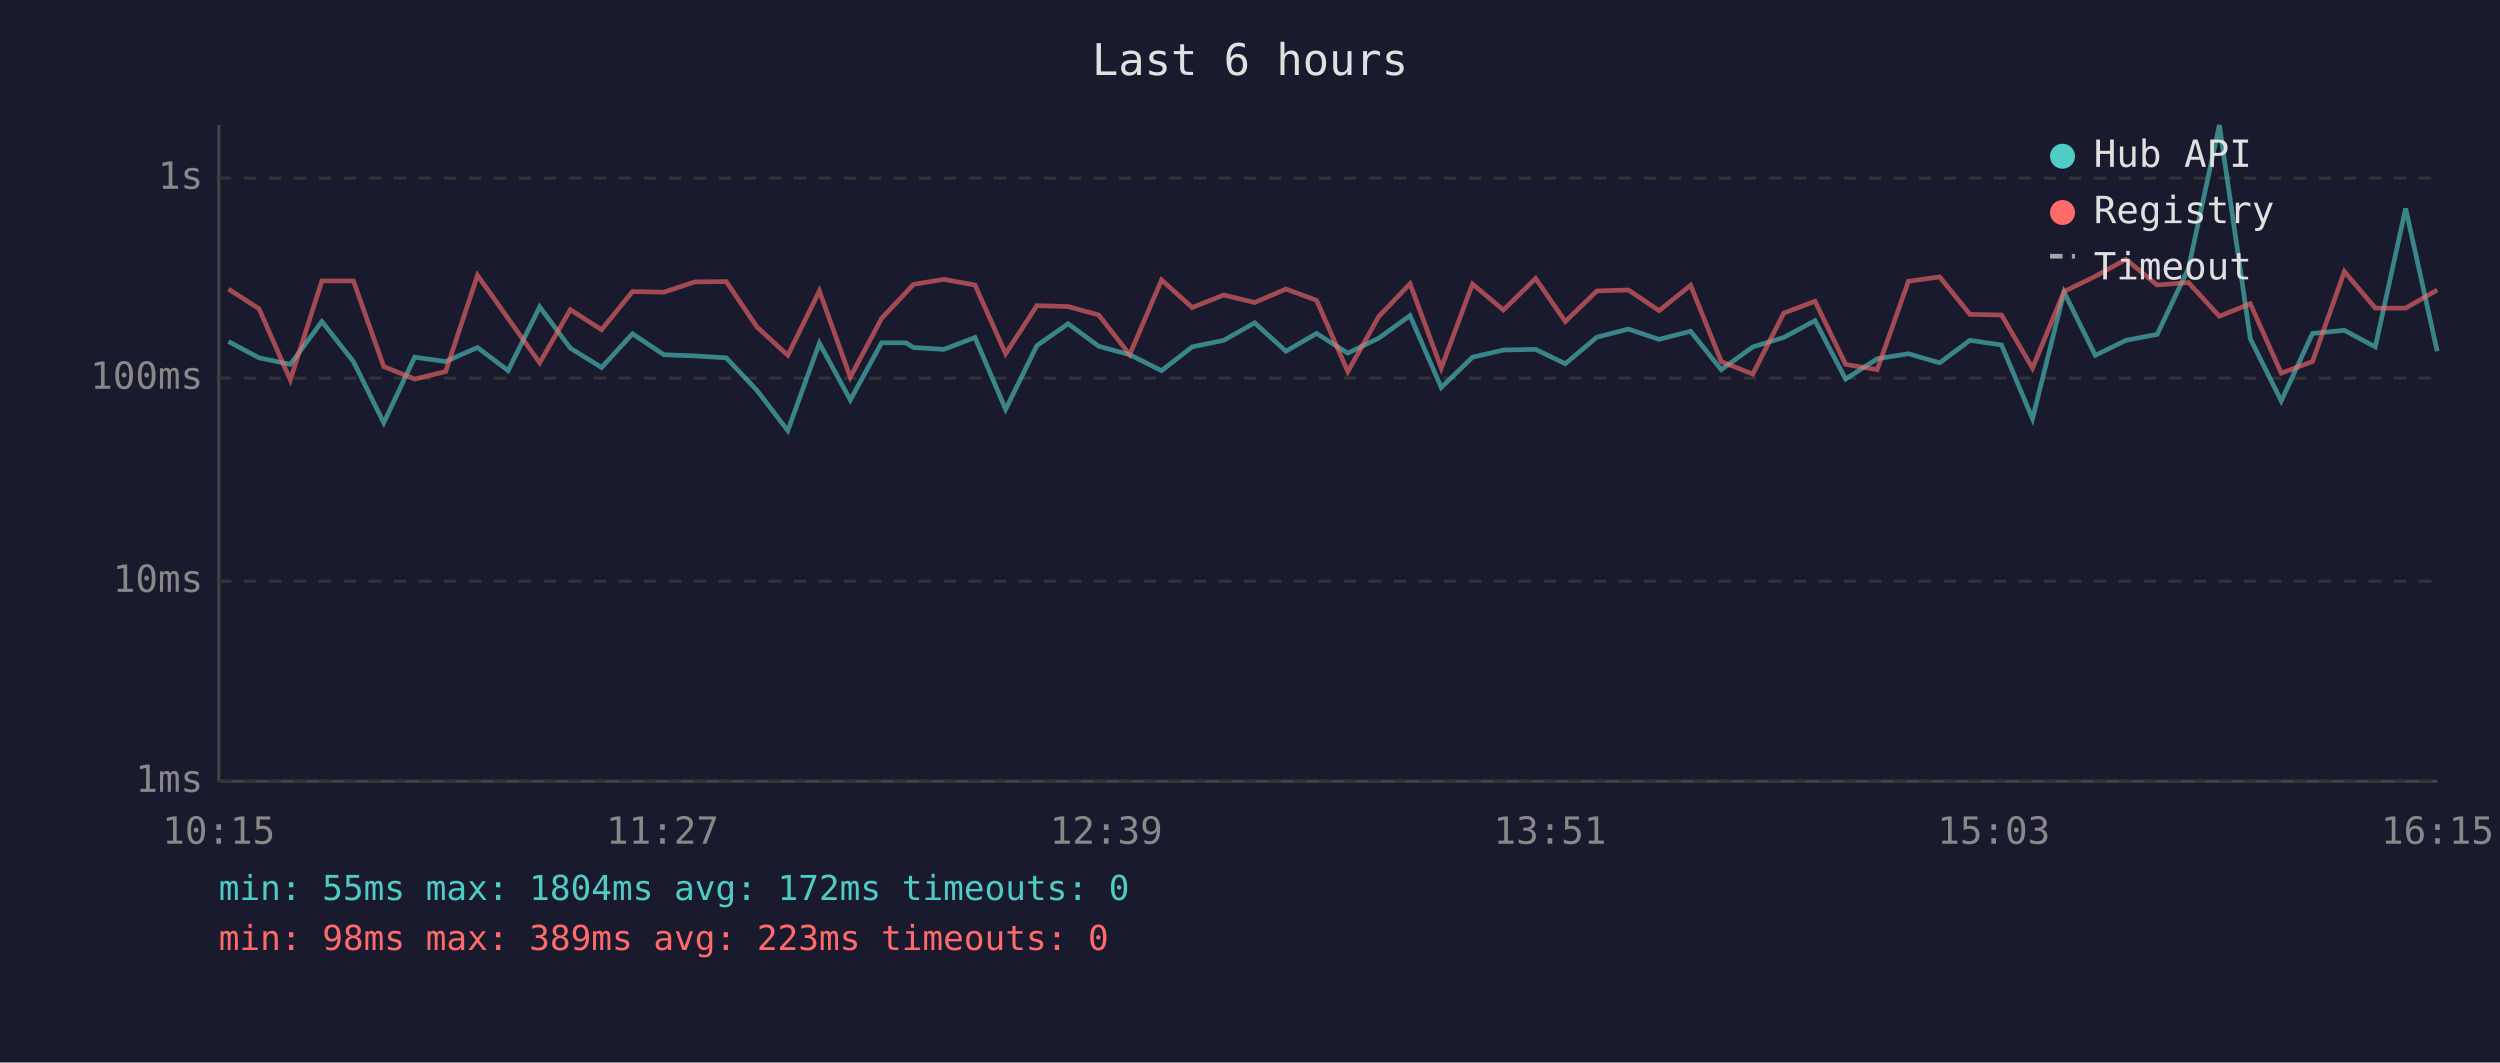
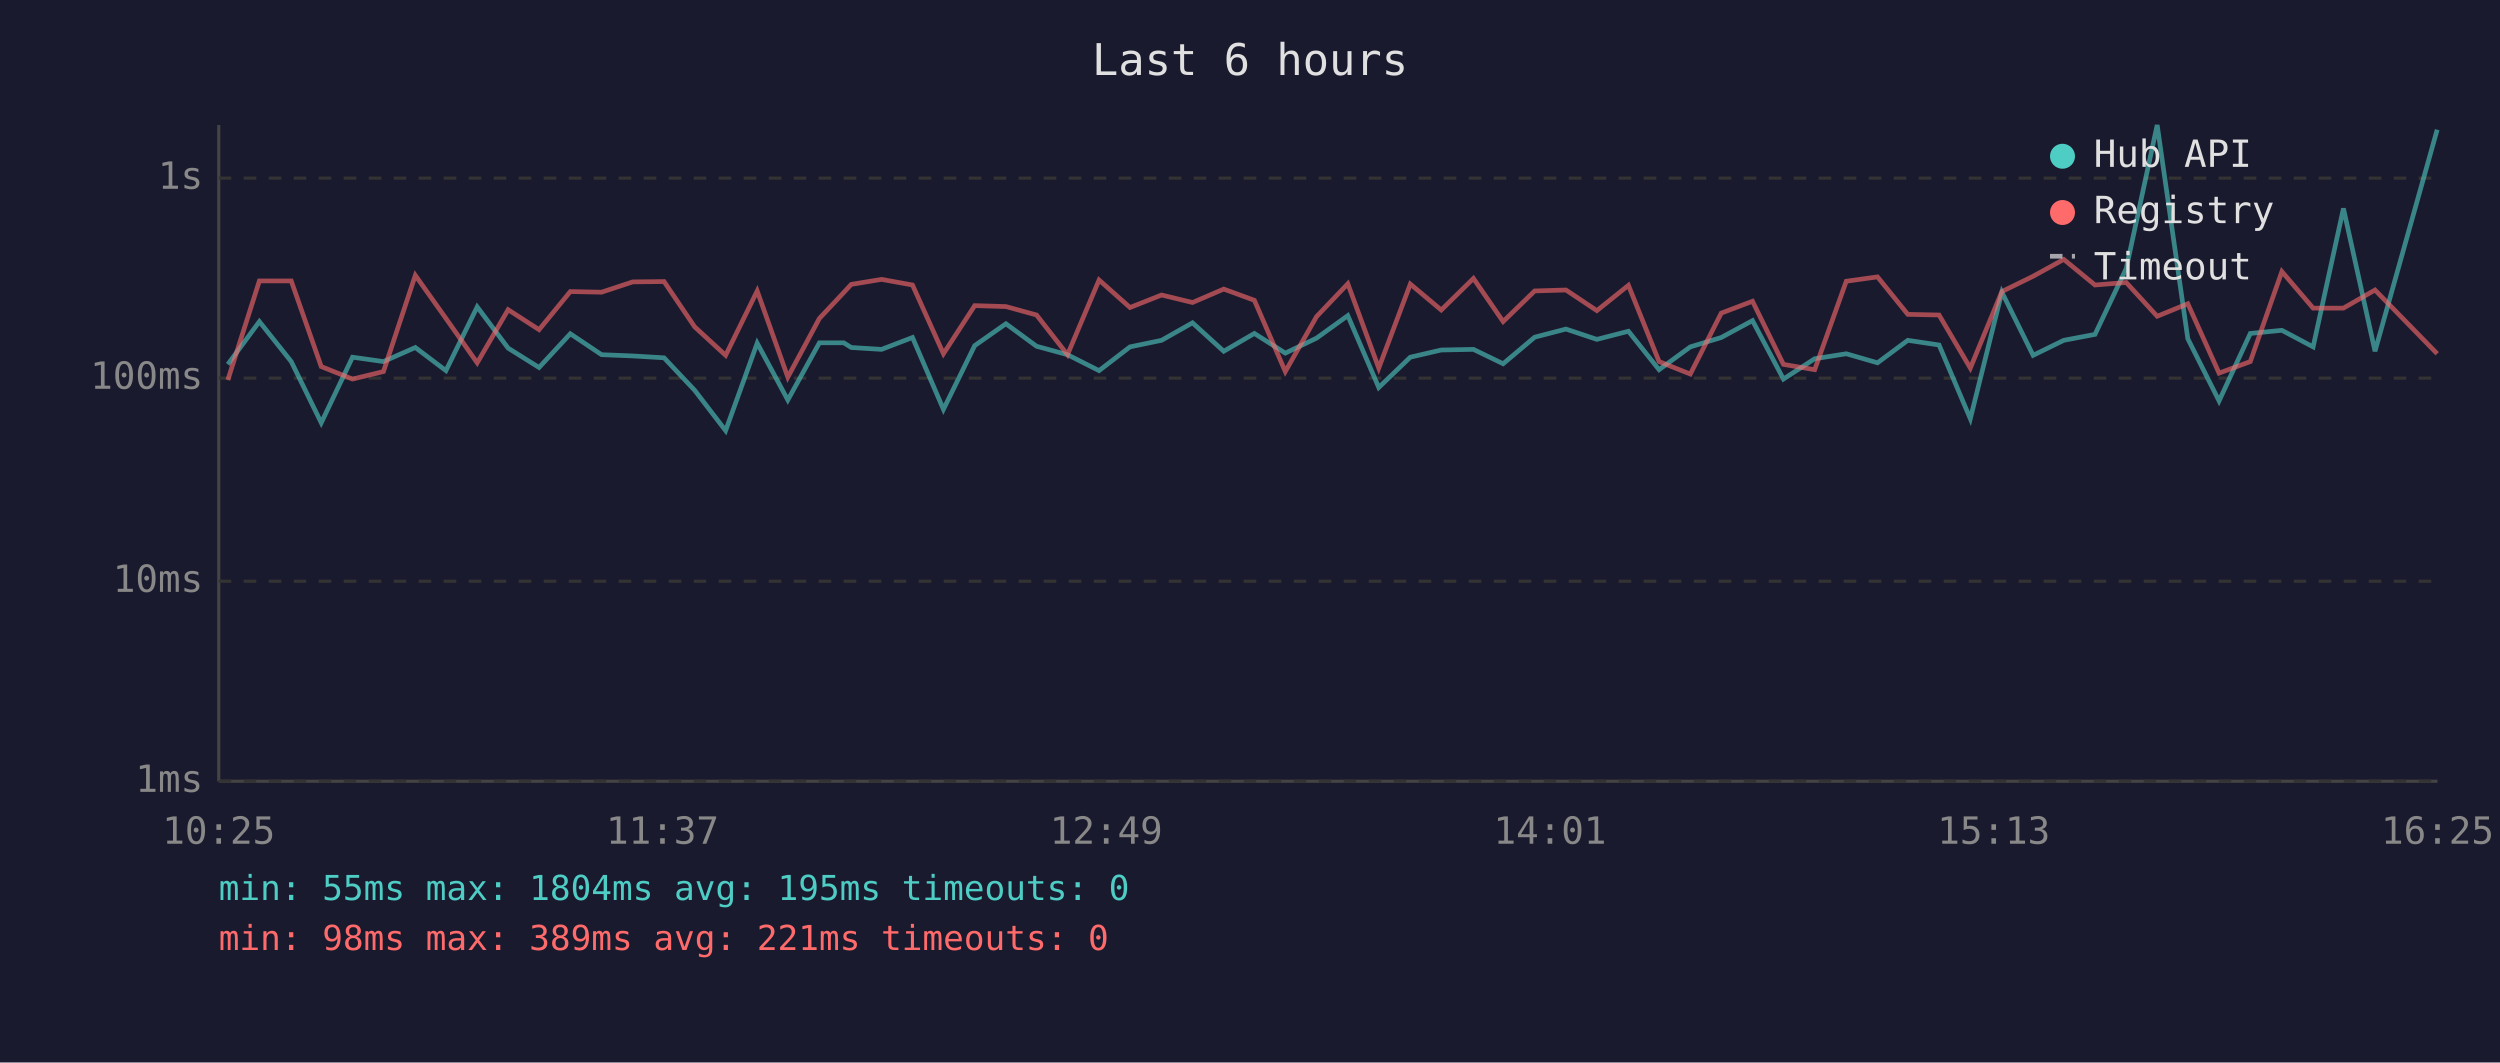
<svg xmlns="http://www.w3.org/2000/svg" viewBox="0 0 800 340" font-family="monospace" font-size="12">
  <rect width="800" height="340" fill="#1a1a2e" />
  <text x="400" y="24" fill="#e0e0e0" font-size="14" text-anchor="middle">Last 6 hours</text>
  <line x1="70" y1="40" x2="70" y2="250" stroke="#444" stroke-width="1" />
  <line x1="70" y1="250" x2="780" y2="250" stroke="#444" stroke-width="1" />
  <line x1="70" y1="250" x2="780" y2="250" stroke="#333" stroke-width="1" stroke-dasharray="4" />
  <text x="65" y="250" fill="#888" text-anchor="end" dominant-baseline="middle">1ms</text>
  <line x1="70" y1="186" x2="780" y2="186" stroke="#333" stroke-width="1" stroke-dasharray="4" />
  <text x="65" y="186" fill="#888" text-anchor="end" dominant-baseline="middle">10ms</text>
  <line x1="70" y1="121" x2="780" y2="121" stroke="#333" stroke-width="1" stroke-dasharray="4" />
  <text x="65" y="121" fill="#888" text-anchor="end" dominant-baseline="middle">100ms</text>
  <line x1="70" y1="57" x2="780" y2="57" stroke="#333" stroke-width="1" stroke-dasharray="4" />
  <text x="65" y="57" fill="#888" text-anchor="end" dominant-baseline="middle">1s</text>
-   <text x="70" y="270" fill="#888" text-anchor="middle">10:15</text>
-   <text x="212" y="270" fill="#888" text-anchor="middle">11:27</text>
-   <text x="354" y="270" fill="#888" text-anchor="middle">12:39</text>
-   <text x="496" y="270" fill="#888" text-anchor="middle">13:51</text>
-   <text x="638" y="270" fill="#888" text-anchor="middle">15:03</text>
-   <text x="780" y="270" fill="#888" text-anchor="middle">16:15</text>
-   <polyline points="73.1,109.3 82.9,114.5 92.9,116.6 103.0,102.9 113.1,115.7 122.8,135.3 132.7,114.3 142.6,115.7 152.8,111.2 162.6,118.6 172.7,98.2 182.5,111.4 192.5,117.6 202.4,106.8 212.4,113.5 222.4,113.9 232.4,114.5 242.2,124.9 252.1,137.8 262.2,109.8 272.1,128.0 282.1,109.7 289.9,109.7 292.3,111.2 302.0,111.8 312.0,108.0 321.8,131.0 331.8,110.6 341.8,103.6 351.6,110.8 361.5,113.5 371.7,118.6 381.5,111.0 391.6,108.9 401.5,103.3 411.5,112.4 421.3,106.7 431.3,113.0 441.2,108.2 451.2,101.0 461.2,124.0 471.2,114.3 481.1,112.0 491.4,111.8 500.9,116.4 511.0,107.9 521.1,105.3 530.9,108.6 541.0,106.0 550.8,118.3 560.9,111.0 570.8,108.0 580.8,102.6 590.6,121.3 600.7,114.8 610.7,113.2 620.7,116.1 630.4,108.9 640.5,110.4 650.4,134.0 660.5,93.5 670.5,113.7 680.3,108.9 690.3,107.0 700.3,85.9 710.2,40.0 720.1,108.4 730.0,128.3 740.0,106.7 750.2,105.7 760.1,111.0 769.8,66.7 779.9,112.4" fill="none" stroke="#4ecdc4" stroke-width="1.5" opacity="0.6" />
-   <polyline points="73.1,92.5 82.9,98.8 92.9,121.6 103.0,89.9 113.1,89.9 122.8,117.3 132.7,121.3 142.6,118.9 152.8,88.1 162.6,101.9 172.7,116.1 182.5,99.1 192.5,105.5 202.4,93.3 212.4,93.5 222.4,90.2 232.4,90.1 242.2,104.6 252.1,113.7 262.2,93.1 272.1,120.7 282.1,101.9 289.9,93.6 292.3,91.0 302.0,89.4 312.0,91.2 321.8,113.2 331.8,97.8 341.8,98.1 351.6,100.8 361.5,113.5 371.7,89.6 381.5,98.4 391.6,94.4 401.5,96.8 411.5,92.5 421.3,96.1 431.3,118.9 441.2,101.3 451.2,90.8 461.2,117.8 471.2,90.9 481.1,99.2 491.4,89.1 500.9,102.9 511.0,93.1 521.1,92.8 530.9,99.4 541.0,91.3 550.8,115.7 560.9,119.7 570.8,100.2 580.8,96.4 590.6,116.6 600.7,118.3 610.7,90.0 620.7,88.6 630.4,100.6 640.5,100.8 650.4,117.8 660.5,93.3 670.5,88.4 680.3,83.0 690.3,91.2 700.3,90.4 710.2,101.2 720.1,97.2 730.0,119.4 740.0,115.7 750.2,86.9 760.1,98.6 769.8,98.6 779.9,92.8" fill="none" stroke="#ff6b6b" stroke-width="1.5" opacity="0.6" />
+   <text x="70" y="270" fill="#888" text-anchor="middle">10:25</text>
+   <text x="212" y="270" fill="#888" text-anchor="middle">11:37</text>
+   <text x="354" y="270" fill="#888" text-anchor="middle">12:49</text>
+   <text x="496" y="270" fill="#888" text-anchor="middle">14:01</text>
+   <text x="638" y="270" fill="#888" text-anchor="middle">15:13</text>
+   <text x="780" y="270" fill="#888" text-anchor="middle">16:25</text>
+   <polyline points="72.9,116.6 83.0,102.9 93.2,115.7 102.8,135.3 112.8,114.3 122.7,115.7 132.9,111.2 142.7,118.6 152.7,98.2 162.6,111.4 172.5,117.6 182.5,106.8 192.5,113.5 202.5,113.9 212.5,114.5 222.3,124.9 232.2,137.8 242.3,109.8 252.1,128.0 262.2,109.7 270.0,109.7 272.4,111.2 282.1,111.8 292.0,108.0 301.9,131.0 311.9,110.6 321.9,103.6 331.7,110.8 341.6,113.5 351.7,118.6 361.6,111.0 371.7,108.9 381.6,103.3 391.6,112.4 401.4,106.7 411.3,113.0 421.3,108.2 431.3,101.0 441.2,124.0 451.3,114.3 461.2,112.0 471.5,111.8 481.0,116.4 491.1,107.9 501.1,105.3 511.0,108.6 521.1,106.0 530.9,118.3 540.9,111.0 550.8,108.0 560.8,102.6 570.7,121.3 580.7,114.8 590.8,113.2 600.8,116.1 610.5,108.9 620.5,110.4 630.5,134.0 640.6,93.5 650.6,113.7 660.4,108.9 670.4,107.0 680.4,85.9 690.3,40.0 700.1,108.4 710.1,128.3 720.1,106.7 730.2,105.7 740.2,111.0 749.9,66.7 760.0,112.4 779.9,41.5" fill="none" stroke="#4ecdc4" stroke-width="1.5" opacity="0.6" />
+   <polyline points="72.9,121.6 83.0,89.9 93.2,89.9 102.8,117.3 112.8,121.3 122.7,118.9 132.9,88.1 142.7,101.9 152.7,116.1 162.6,99.1 172.5,105.5 182.5,93.3 192.5,93.5 202.5,90.2 212.5,90.1 222.3,104.6 232.2,113.7 242.3,93.1 252.1,120.7 262.2,101.9 270.0,93.6 272.4,91.0 282.1,89.4 292.0,91.2 301.9,113.2 311.9,97.8 321.9,98.1 331.7,100.8 341.6,113.5 351.7,89.6 361.6,98.4 371.7,94.4 381.6,96.8 391.6,92.5 401.4,96.1 411.3,118.9 421.3,101.3 431.3,90.8 441.2,117.8 451.3,90.9 461.2,99.2 471.5,89.1 481.0,102.9 491.1,93.1 501.1,92.8 511.0,99.4 521.1,91.3 530.9,115.7 540.9,119.7 550.8,100.2 560.8,96.4 570.7,116.6 580.7,118.3 590.8,90.0 600.8,88.6 610.5,100.6 620.5,100.8 630.5,117.8 640.6,93.3 650.6,88.4 660.4,83.0 670.4,91.2 680.4,90.4 690.3,101.2 700.1,97.2 710.1,119.4 720.1,115.7 730.2,86.9 740.2,98.6 749.9,98.6 760.0,92.8 779.9,113.2" fill="none" stroke="#ff6b6b" stroke-width="1.5" opacity="0.6" />
  <circle cx="660" cy="50" r="4" fill="#4ecdc4" />
  <text x="670" y="50" fill="#e0e0e0" dominant-baseline="middle">Hub API</text>
  <circle cx="660" cy="68" r="4" fill="#ff6b6b" />
  <text x="670" y="68" fill="#e0e0e0" dominant-baseline="middle">Registry</text>
  <line x1="656" y1="82" x2="664" y2="82" stroke="#e0e0e0" stroke-width="1.5" stroke-dasharray="4,3" opacity="0.7" />
  <text x="670" y="86" fill="#e0e0e0" dominant-baseline="middle">Timeout</text>
-   <text x="70" y="288" fill="#4ecdc4" font-size="11">min: 55ms  max: 1804ms  avg: 172ms  timeouts: 0</text>
-   <text x="70" y="304" fill="#ff6b6b" font-size="11">min: 98ms  max: 389ms  avg: 223ms  timeouts: 0</text>
+   <text x="70" y="288" fill="#4ecdc4" font-size="11">min: 55ms  max: 1804ms  avg: 195ms  timeouts: 0</text>
+   <text x="70" y="304" fill="#ff6b6b" font-size="11">min: 98ms  max: 389ms  avg: 221ms  timeouts: 0</text>
</svg>
